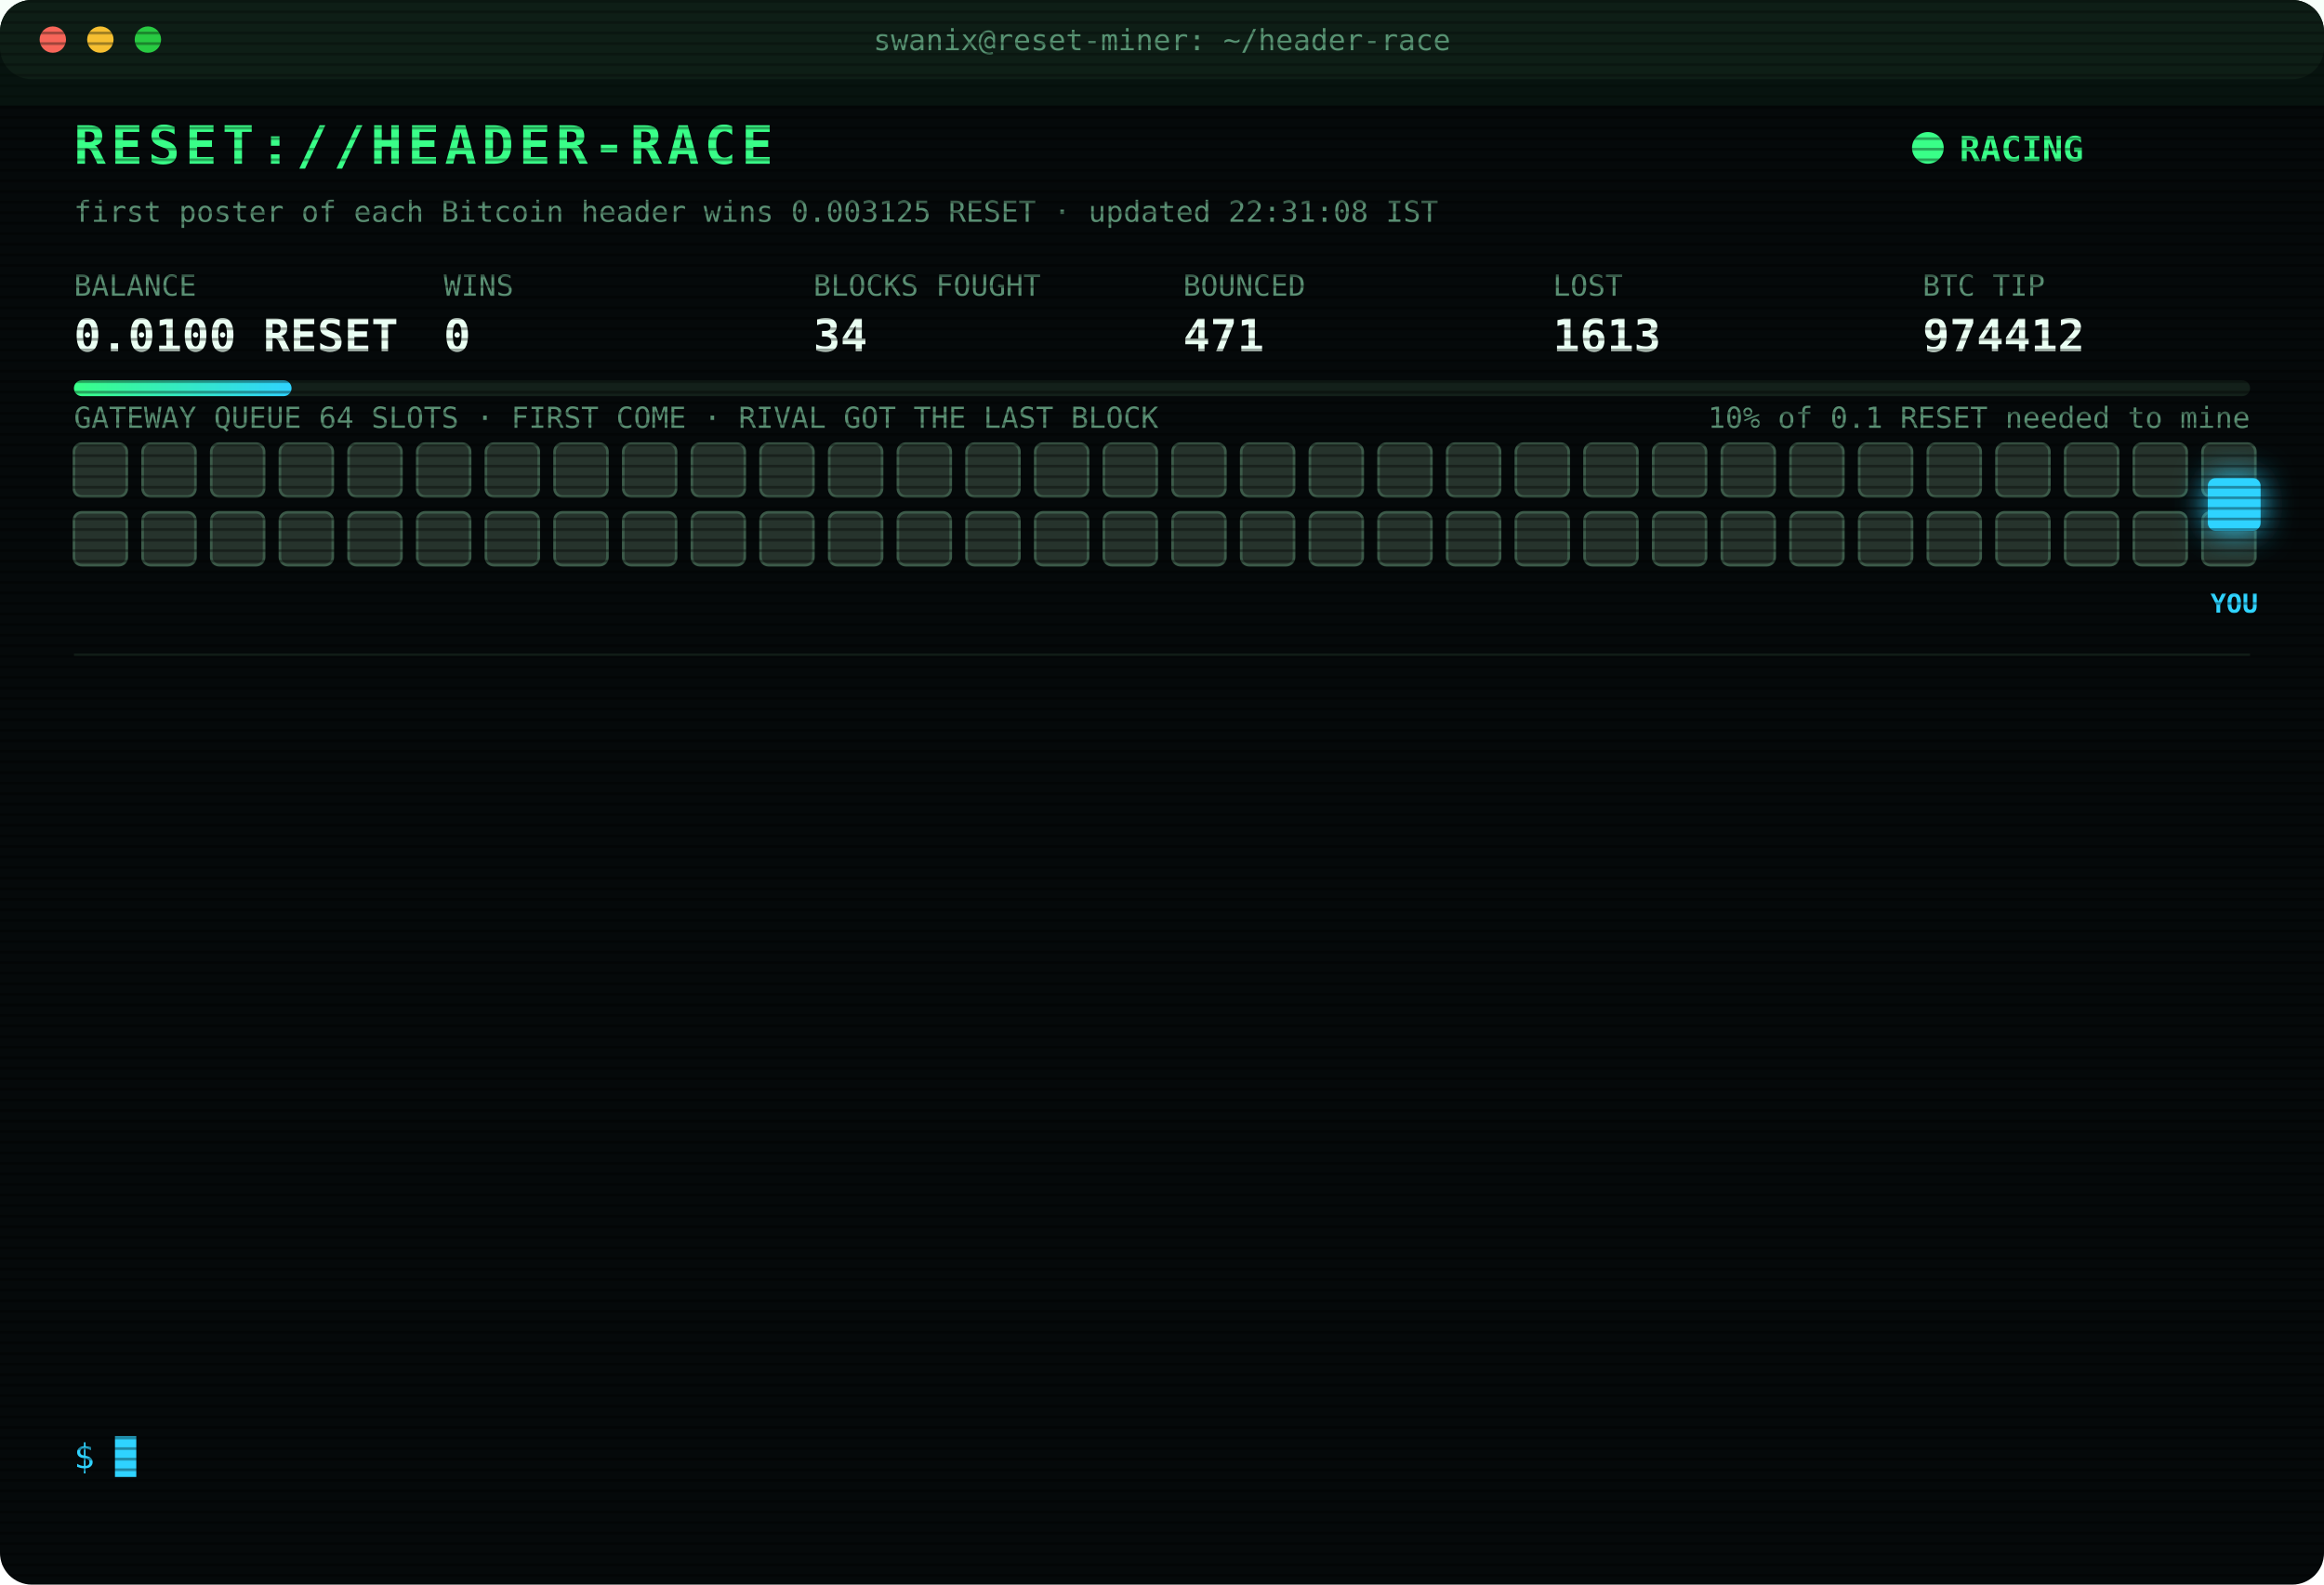
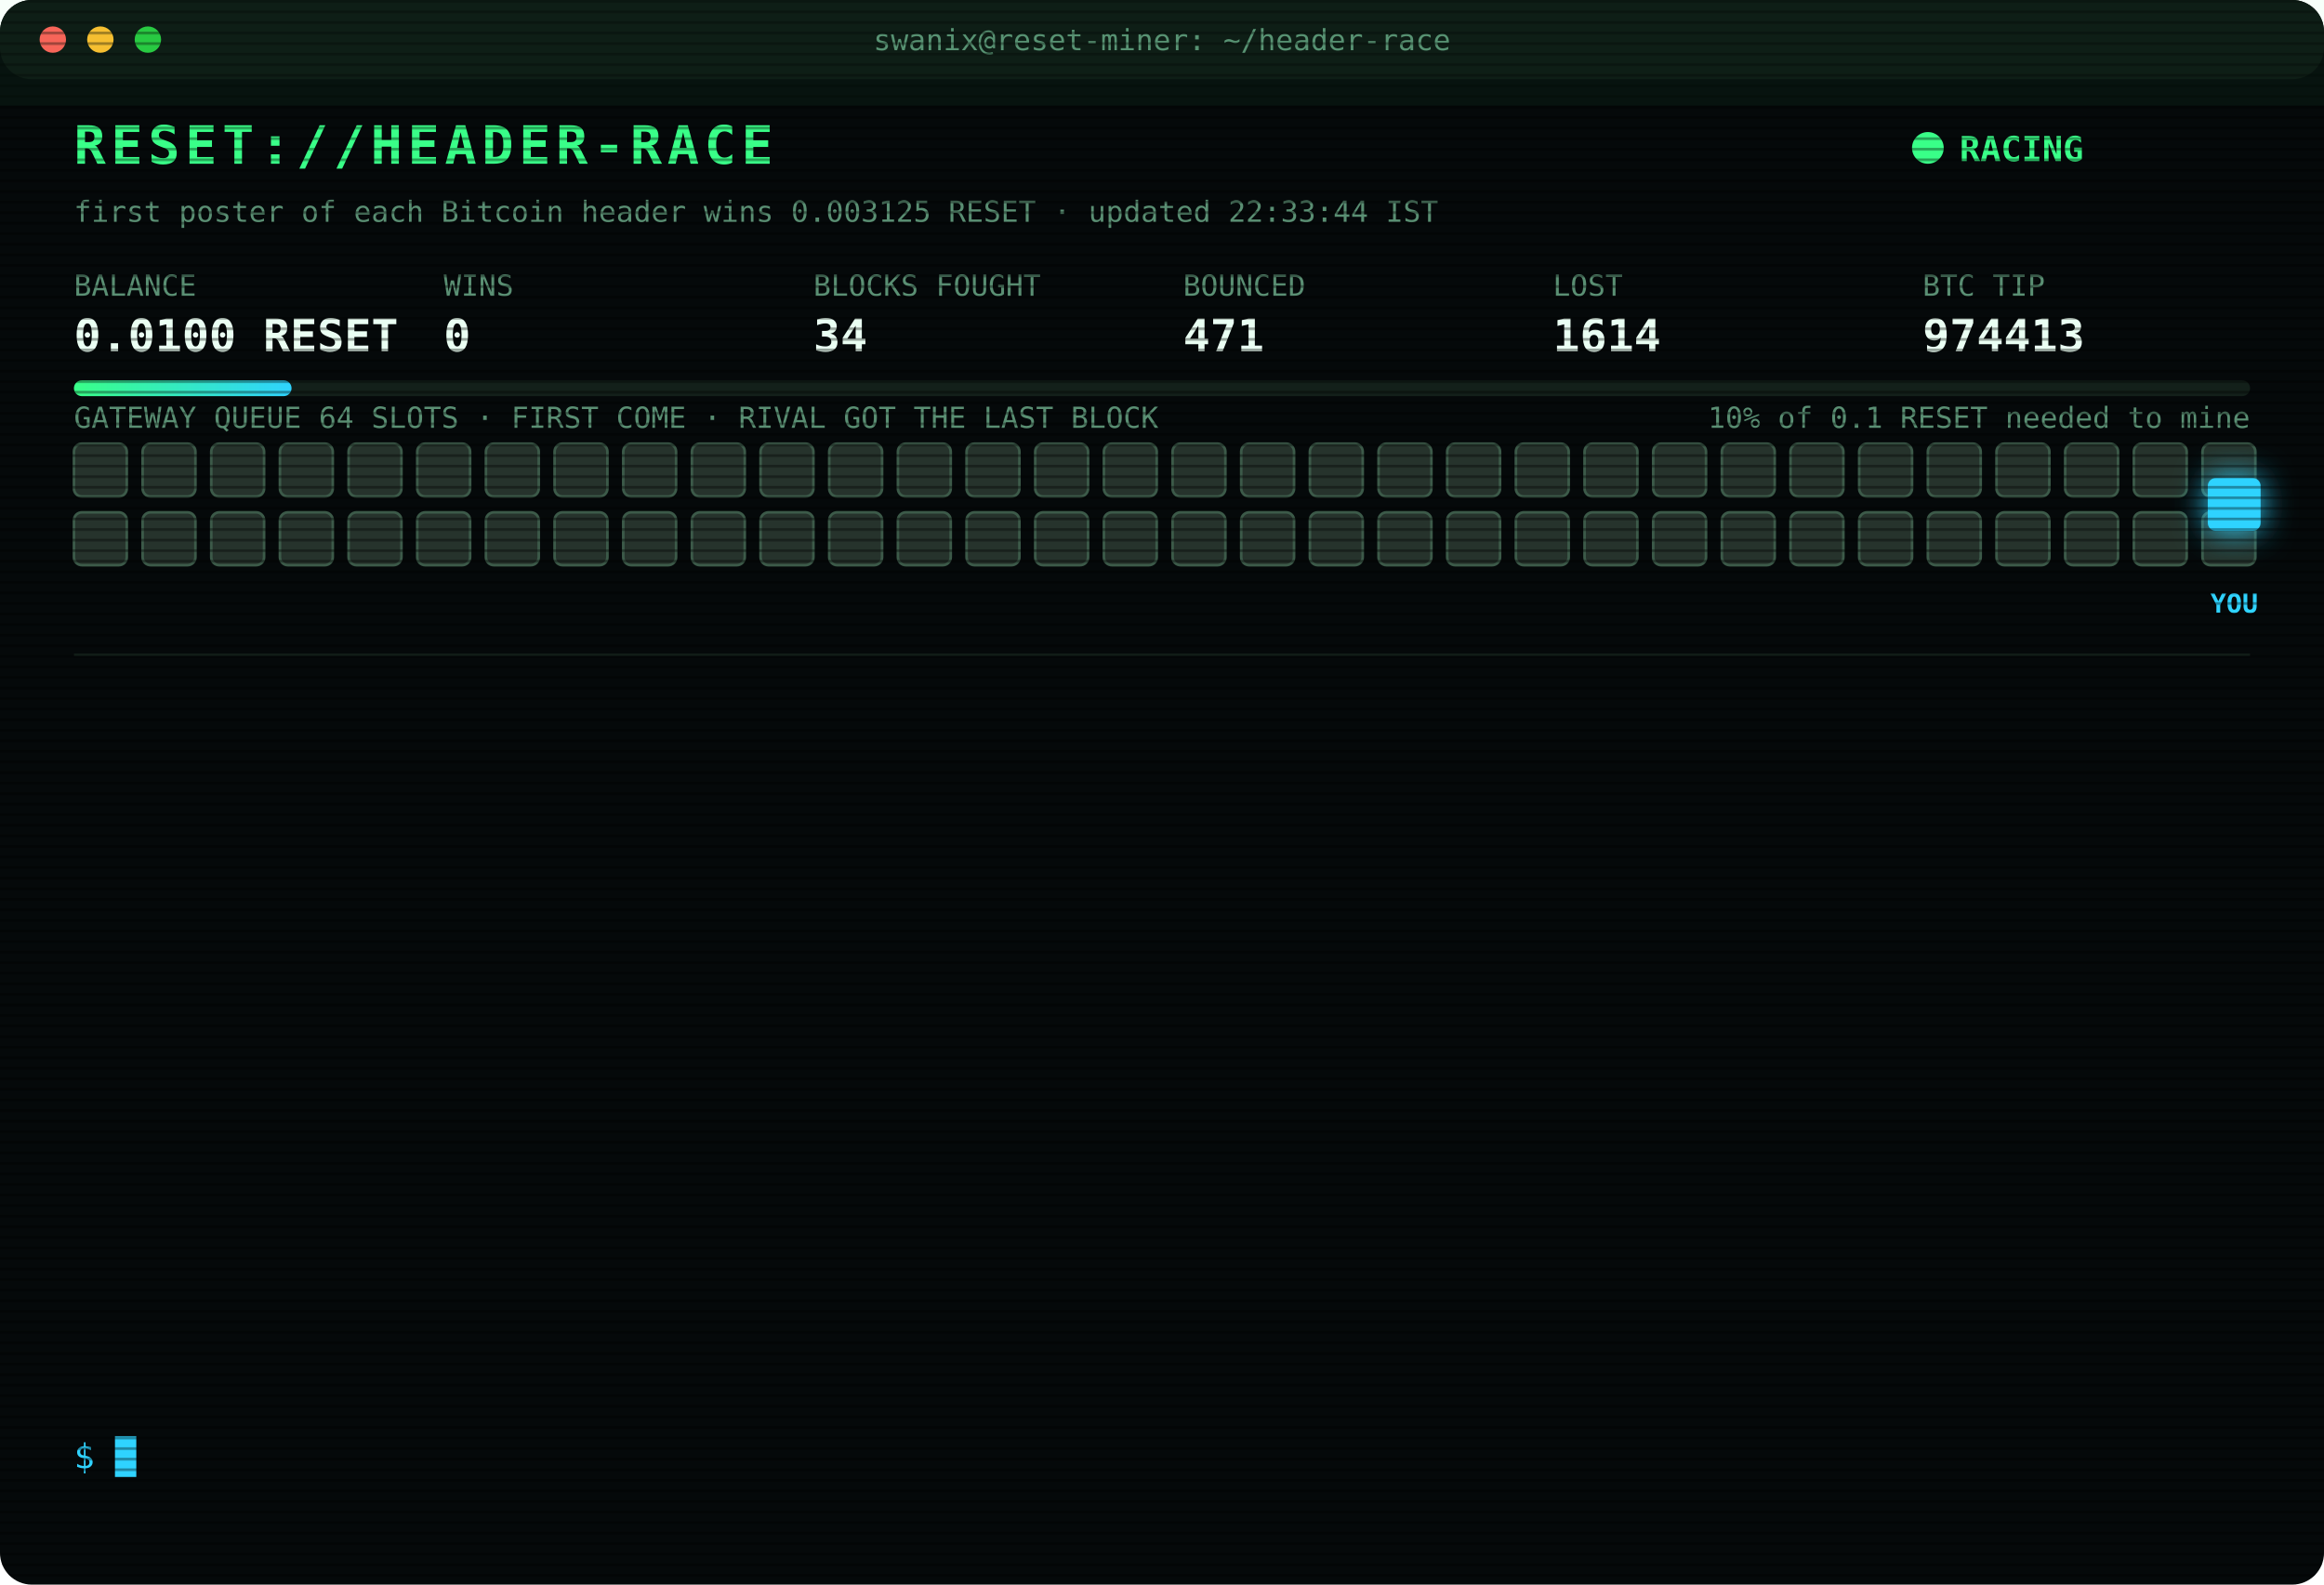
<svg xmlns="http://www.w3.org/2000/svg" width="880" height="600" viewBox="0 0 880 600" font-family="ui-monospace,SFMono-Regular,Menlo,Consolas,monospace">
  <style>
text{font-size:13px;fill:#7CFFB2}
.title{font-size:20px;font-weight:700;fill:#39FF88;letter-spacing:2px;animation:glitch 3s infinite steps(1)}
.sub{fill:#2fd3ff}.k{fill:#5a8f73;font-size:11px}.v{font-size:17px;font-weight:700;fill:#eafff3}
.ts{fill:#3f6b56}.boot{fill:#2fd3ff}.dim{fill:#5a8f73}.bad{fill:#ff4d6d}.warn{fill:#ffd23f}.mag{fill:#ff5cf0}.win{fill:#39FF88;font-weight:700}
.tag{font-size:10px;fill:#2fd3ff;font-weight:700}
.rival{fill:#26332c;stroke:#3c5a49;animation:jam 1.2s infinite alternate}
.idle{fill:#141c18;stroke:#22302a;animation:breathe 4s infinite}
.me{fill:#2fd3ff;filter:drop-shadow(0 0 6px #2fd3ff)}
.hover{animation:nudge 1.1s infinite ease-in-out}.bounce{animation:kick 1.4s infinite}
.ln{opacity:0;animation:in .4s forwards}
.cur{animation:blink 1s infinite steps(1)}
.scan{animation:scan 6s infinite linear}
.led{animation:blink 1.4s infinite}
@keyframes in{from{opacity:0;transform:translateX(-6px)}to{opacity:1;transform:none}}
@keyframes blink{50%{opacity:0}}
@keyframes jam{to{fill:#33463b}}
@keyframes breathe{50%{opacity:.4}}
@keyframes nudge{50%{transform:translateX(-10px)}}
@keyframes kick{0%,100%{transform:none}30%{transform:translateX(-14px)}55%{transform:translateX(10px) translateY(-6px)}}
@keyframes glitch{0%,92%{transform:none}93%{transform:translateX(2px);fill:#ff4d6d}95%{transform:translateX(-2px);fill:#2fd3ff}97%{transform:none}}
@keyframes scan{from{transform:translateY(-40px)}to{transform:translateY(600px)}}
</style>
  <defs>
    <pattern id="sl" width="4" height="4" patternUnits="userSpaceOnUse">
      <rect width="4" height="1" fill="#000" opacity=".35" />
    </pattern>
    <linearGradient id="bar">
      <stop offset="0" stop-color="#39FF88" />
      <stop offset="1" stop-color="#2fd3ff" />
    </linearGradient>
  </defs>
  <rect width="880" height="600" rx="12" fill="#05090a" />
  <rect width="880" height="30" rx="12" fill="#0d1512" />
  <circle cx="20" cy="15" r="5" fill="#ff5f57" />
  <circle cx="38" cy="15" r="5" fill="#febc2e" />
  <circle cx="56" cy="15" r="5" fill="#28c840" />
  <text x="440" y="19" text-anchor="middle" class="k">swanix@reset-miner: ~/header-race</text>
  <text x="28" y="62" class="title">RESET://HEADER-RACE</text>
  <circle class="led" cx="730" cy="56" r="6" fill="#39FF88" />
  <text x="742" y="61" class="win">RACING</text>
-   <text x="28" y="84" class="k">first poster of each Bitcoin header wins 0.003125 RESET · updated 22:31:08 IST</text>
+   <text x="28" y="84" class="k">first poster of each Bitcoin header wins 0.003125 RESET · updated 22:33:44 IST</text>
  <text x="28" y="112" class="k">BALANCE</text>
  <text x="28" y="133" class="v">0.0100 RESET</text>
  <text x="168" y="112" class="k">WINS</text>
  <text x="168" y="133" class="v">0</text>
  <text x="308" y="112" class="k">BLOCKS FOUGHT</text>
  <text x="308" y="133" class="v">34</text>
  <text x="448" y="112" class="k">BOUNCED</text>
  <text x="448" y="133" class="v">471</text>
  <text x="588" y="112" class="k">LOST</text>
-   <text x="588" y="133" class="v">1613</text>
+   <text x="588" y="133" class="v">1614</text>
  <text x="728" y="112" class="k">BTC TIP</text>
-   <text x="728" y="133" class="v">974412</text>
+   <text x="728" y="133" class="v">974413</text>
  <rect x="28" y="144" width="824" height="6" rx="3" fill="#13201a" />
  <rect x="28" y="144" width="82.4" height="6" rx="3" fill="url(#bar)" />
  <text x="852" y="162" text-anchor="end" class="k">10% of 0.1 RESET needed to mine</text>
  <text x="28" y="162" class="k">GATEWAY QUEUE 64 SLOTS · FIRST COME · RIVAL GOT THE LAST BLOCK</text>
  <rect class="rival" x="28" y="168" width="20" height="20" rx="3" style="animation-delay:0.00s" />
  <rect class="rival" x="54" y="168" width="20" height="20" rx="3" style="animation-delay:0.05s" />
  <rect class="rival" x="80" y="168" width="20" height="20" rx="3" style="animation-delay:0.10s" />
  <rect class="rival" x="106" y="168" width="20" height="20" rx="3" style="animation-delay:0.15s" />
  <rect class="rival" x="132" y="168" width="20" height="20" rx="3" style="animation-delay:0.20s" />
  <rect class="rival" x="158" y="168" width="20" height="20" rx="3" style="animation-delay:0.25s" />
  <rect class="rival" x="184" y="168" width="20" height="20" rx="3" style="animation-delay:0.30s" />
  <rect class="rival" x="210" y="168" width="20" height="20" rx="3" style="animation-delay:0.35s" />
  <rect class="rival" x="236" y="168" width="20" height="20" rx="3" style="animation-delay:0.40s" />
  <rect class="rival" x="262" y="168" width="20" height="20" rx="3" style="animation-delay:0.45s" />
  <rect class="rival" x="288" y="168" width="20" height="20" rx="3" style="animation-delay:0.50s" />
  <rect class="rival" x="314" y="168" width="20" height="20" rx="3" style="animation-delay:0.55s" />
  <rect class="rival" x="340" y="168" width="20" height="20" rx="3" style="animation-delay:0.60s" />
  <rect class="rival" x="366" y="168" width="20" height="20" rx="3" style="animation-delay:0.65s" />
  <rect class="rival" x="392" y="168" width="20" height="20" rx="3" style="animation-delay:0.70s" />
  <rect class="rival" x="418" y="168" width="20" height="20" rx="3" style="animation-delay:0.75s" />
  <rect class="rival" x="444" y="168" width="20" height="20" rx="3" style="animation-delay:0.80s" />
  <rect class="rival" x="470" y="168" width="20" height="20" rx="3" style="animation-delay:0.85s" />
  <rect class="rival" x="496" y="168" width="20" height="20" rx="3" style="animation-delay:0.90s" />
  <rect class="rival" x="522" y="168" width="20" height="20" rx="3" style="animation-delay:0.95s" />
  <rect class="rival" x="548" y="168" width="20" height="20" rx="3" style="animation-delay:1.00s" />
  <rect class="rival" x="574" y="168" width="20" height="20" rx="3" style="animation-delay:1.05s" />
  <rect class="rival" x="600" y="168" width="20" height="20" rx="3" style="animation-delay:1.10s" />
  <rect class="rival" x="626" y="168" width="20" height="20" rx="3" style="animation-delay:1.15s" />
  <rect class="rival" x="652" y="168" width="20" height="20" rx="3" style="animation-delay:1.20s" />
  <rect class="rival" x="678" y="168" width="20" height="20" rx="3" style="animation-delay:1.25s" />
  <rect class="rival" x="704" y="168" width="20" height="20" rx="3" style="animation-delay:1.30s" />
  <rect class="rival" x="730" y="168" width="20" height="20" rx="3" style="animation-delay:1.35s" />
  <rect class="rival" x="756" y="168" width="20" height="20" rx="3" style="animation-delay:1.40s" />
  <rect class="rival" x="782" y="168" width="20" height="20" rx="3" style="animation-delay:1.45s" />
  <rect class="rival" x="808" y="168" width="20" height="20" rx="3" style="animation-delay:1.50s" />
  <rect class="rival" x="834" y="168" width="20" height="20" rx="3" style="animation-delay:1.55s" />
  <rect class="rival" x="28" y="194" width="20" height="20" rx="3" style="animation-delay:1.60s" />
  <rect class="rival" x="54" y="194" width="20" height="20" rx="3" style="animation-delay:1.65s" />
  <rect class="rival" x="80" y="194" width="20" height="20" rx="3" style="animation-delay:1.70s" />
  <rect class="rival" x="106" y="194" width="20" height="20" rx="3" style="animation-delay:1.75s" />
  <rect class="rival" x="132" y="194" width="20" height="20" rx="3" style="animation-delay:1.80s" />
  <rect class="rival" x="158" y="194" width="20" height="20" rx="3" style="animation-delay:1.85s" />
  <rect class="rival" x="184" y="194" width="20" height="20" rx="3" style="animation-delay:1.90s" />
  <rect class="rival" x="210" y="194" width="20" height="20" rx="3" style="animation-delay:1.95s" />
  <rect class="rival" x="236" y="194" width="20" height="20" rx="3" style="animation-delay:2.00s" />
  <rect class="rival" x="262" y="194" width="20" height="20" rx="3" style="animation-delay:2.05s" />
  <rect class="rival" x="288" y="194" width="20" height="20" rx="3" style="animation-delay:2.10s" />
  <rect class="rival" x="314" y="194" width="20" height="20" rx="3" style="animation-delay:2.15s" />
  <rect class="rival" x="340" y="194" width="20" height="20" rx="3" style="animation-delay:2.20s" />
  <rect class="rival" x="366" y="194" width="20" height="20" rx="3" style="animation-delay:2.25s" />
  <rect class="rival" x="392" y="194" width="20" height="20" rx="3" style="animation-delay:2.30s" />
  <rect class="rival" x="418" y="194" width="20" height="20" rx="3" style="animation-delay:2.35s" />
  <rect class="rival" x="444" y="194" width="20" height="20" rx="3" style="animation-delay:2.40s" />
  <rect class="rival" x="470" y="194" width="20" height="20" rx="3" style="animation-delay:2.45s" />
  <rect class="rival" x="496" y="194" width="20" height="20" rx="3" style="animation-delay:2.50s" />
  <rect class="rival" x="522" y="194" width="20" height="20" rx="3" style="animation-delay:2.55s" />
  <rect class="rival" x="548" y="194" width="20" height="20" rx="3" style="animation-delay:2.60s" />
  <rect class="rival" x="574" y="194" width="20" height="20" rx="3" style="animation-delay:2.65s" />
  <rect class="rival" x="600" y="194" width="20" height="20" rx="3" style="animation-delay:2.70s" />
  <rect class="rival" x="626" y="194" width="20" height="20" rx="3" style="animation-delay:2.75s" />
  <rect class="rival" x="652" y="194" width="20" height="20" rx="3" style="animation-delay:2.80s" />
  <rect class="rival" x="678" y="194" width="20" height="20" rx="3" style="animation-delay:2.85s" />
  <rect class="rival" x="704" y="194" width="20" height="20" rx="3" style="animation-delay:2.90s" />
  <rect class="rival" x="730" y="194" width="20" height="20" rx="3" style="animation-delay:2.95s" />
  <rect class="rival" x="756" y="194" width="20" height="20" rx="3" style="animation-delay:3.00s" />
  <rect class="rival" x="782" y="194" width="20" height="20" rx="3" style="animation-delay:3.05s" />
  <rect class="rival" x="808" y="194" width="20" height="20" rx="3" style="animation-delay:3.10s" />
  <rect class="rival" x="834" y="194" width="20" height="20" rx="3" style="animation-delay:3.15s" />
  <g class="hover">
    <rect class="me" x="836" y="181" width="20" height="20" rx="3" />
    <text class="tag" x="846" y="232" text-anchor="middle">YOU</text>
  </g>
  <line x1="28" x2="852" y1="248" y2="248" stroke="#13201a" />
  <g class="ln" style="animation-delay:0.40s">
-     <text x="28" y="270" class="ts">20:29:58</text>
-     <text x="104" y="270" class="bad">[LOST] #974399 taken by a rival miner</text>
+     <text x="28" y="270" class="ts">20:57:40</text>
+     <text x="104" y="270" class="bad">[LOST] #974400 taken by a rival miner</text>
  </g>
  <g class="ln" style="animation-delay:0.65s">
-     <text x="28" y="292" class="ts">20:57:40</text>
-     <text x="104" y="292" class="bad">[LOST] #974400 taken by a rival miner</text>
+     <text x="28" y="292" class="ts">21:13:10</text>
+     <text x="104" y="292" class="bad">[LOST] #974402 taken by a rival miner</text>
  </g>
  <g class="ln" style="animation-delay:0.90s">
-     <text x="28" y="314" class="ts">21:13:10</text>
-     <text x="104" y="314" class="bad">[LOST] #974402 taken by a rival miner</text>
+     <text x="28" y="314" class="ts">21:21:27</text>
+     <text x="104" y="314" class="bad">[LOST] #974403 taken by a rival miner</text>
  </g>
  <g class="ln" style="animation-delay:1.15s">
-     <text x="28" y="336" class="ts">21:21:27</text>
-     <text x="104" y="336" class="bad">[LOST] #974403 taken by a rival miner</text>
+     <text x="28" y="336" class="ts">21:21:35</text>
+     <text x="104" y="336" class="bad">[LOST] #974404 taken by a rival miner</text>
  </g>
  <g class="ln" style="animation-delay:1.40s">
-     <text x="28" y="358" class="ts">21:21:35</text>
-     <text x="104" y="358" class="bad">[LOST] #974404 taken by a rival miner</text>
+     <text x="28" y="358" class="ts">21:30:37</text>
+     <text x="104" y="358" class="bad">[LOST] #974405 taken by a rival miner</text>
  </g>
  <g class="ln" style="animation-delay:1.65s">
-     <text x="28" y="380" class="ts">21:30:37</text>
-     <text x="104" y="380" class="bad">[LOST] #974405 taken by a rival miner</text>
+     <text x="28" y="380" class="ts">21:31:05</text>
+     <text x="104" y="380" class="bad">[LOST] #974406 taken by a rival miner</text>
  </g>
  <g class="ln" style="animation-delay:1.90s">
-     <text x="28" y="402" class="ts">21:31:05</text>
-     <text x="104" y="402" class="bad">[LOST] #974406 taken by a rival miner</text>
+     <text x="28" y="402" class="ts">21:36:58</text>
+     <text x="104" y="402" class="bad">[LOST] #974407 taken by a rival miner</text>
  </g>
  <g class="ln" style="animation-delay:2.15s">
-     <text x="28" y="424" class="ts">21:36:58</text>
-     <text x="104" y="424" class="bad">[LOST] #974407 taken by a rival miner</text>
+     <text x="28" y="424" class="ts">21:38:20</text>
+     <text x="104" y="424" class="bad">[LOST] #974408 taken by a rival miner</text>
  </g>
  <g class="ln" style="animation-delay:2.40s">
-     <text x="28" y="446" class="ts">21:38:20</text>
-     <text x="104" y="446" class="bad">[LOST] #974408 taken by a rival miner</text>
+     <text x="28" y="446" class="ts">21:55:32</text>
+     <text x="104" y="446" class="bad">[LOST] #974409 taken by a rival miner</text>
  </g>
  <g class="ln" style="animation-delay:2.65s">
-     <text x="28" y="468" class="ts">21:55:32</text>
-     <text x="104" y="468" class="bad">[LOST] #974409 taken by a rival miner</text>
+     <text x="28" y="468" class="ts">22:12:53</text>
+     <text x="104" y="468" class="bad">[LOST] #974410 taken by a rival miner</text>
  </g>
  <g class="ln" style="animation-delay:2.90s">
-     <text x="28" y="490" class="ts">22:12:53</text>
-     <text x="104" y="490" class="bad">[LOST] #974410 taken by a rival miner</text>
+     <text x="28" y="490" class="ts">22:27:39</text>
+     <text x="104" y="490" class="bad">[LOST] #974411 taken by a rival miner</text>
  </g>
  <g class="ln" style="animation-delay:3.15s">
-     <text x="28" y="512" class="ts">22:27:39</text>
-     <text x="104" y="512" class="bad">[LOST] #974411 taken by a rival miner</text>
+     <text x="28" y="512" class="ts">22:31:08</text>
+     <text x="104" y="512" class="bad">[LOST] #974412 taken by a rival miner</text>
  </g>
  <g class="ln" style="animation-delay:3.40s">
-     <text x="28" y="534" class="ts">22:31:08</text>
-     <text x="104" y="534" class="bad">[LOST] #974412 taken by a rival miner</text>
+     <text x="28" y="534" class="ts">22:33:44</text>
+     <text x="104" y="534" class="bad">[LOST] #974413 taken by a rival miner</text>
  </g>
  <text x="28" y="556" class="sub">$ <tspan class="cur">█</tspan>
  </text>
  <rect width="880" height="600" rx="12" fill="url(#sl)" pointer-events="none" />
  <rect class="scan" width="880" height="40" fill="#39FF88" opacity=".04" />
</svg>
